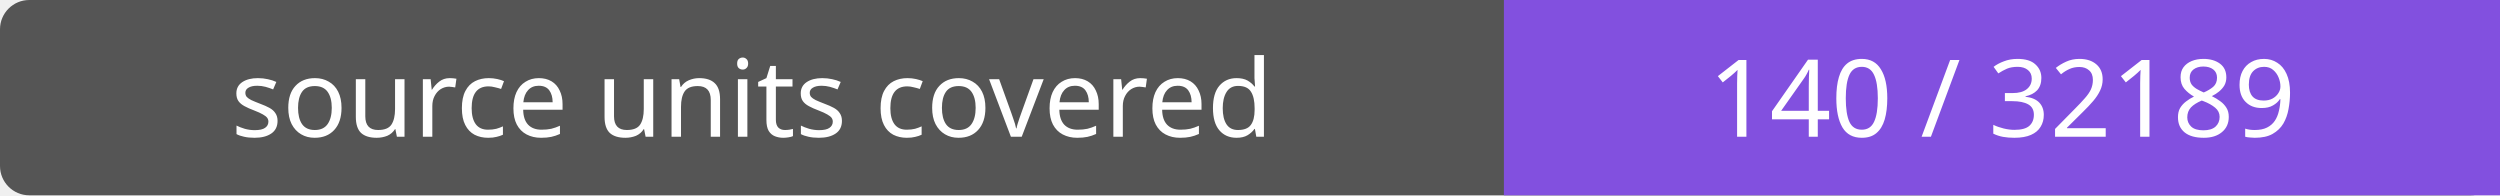
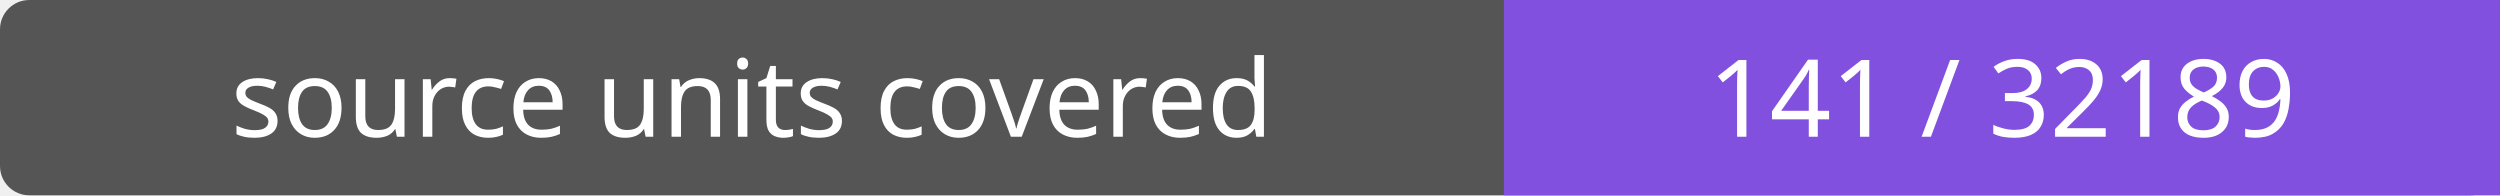
- <svg xmlns="http://www.w3.org/2000/svg" width="256" height="20" role="img" aria-label="source units covered: 140 / 32189">
+ <svg xmlns="http://www.w3.org/2000/svg" width="256" height="20" role="img" aria-label="source units covered: 141 / 32189">
  <rect width="256" height="20" rx="3" fill="#555" />
  <path fill="#8250df" d="M154 0h102v20H154z" />
  <g fill="#fff" text-anchor="middle" font-family="Verdana,sans-serif" font-size="11">
    <text x="77.0" y="14">source units covered</text>
-     <text x="205.0" y="14">140 / 32189</text>
+     <text x="205.0" y="14">141 / 32189</text>
  </g>
</svg>
